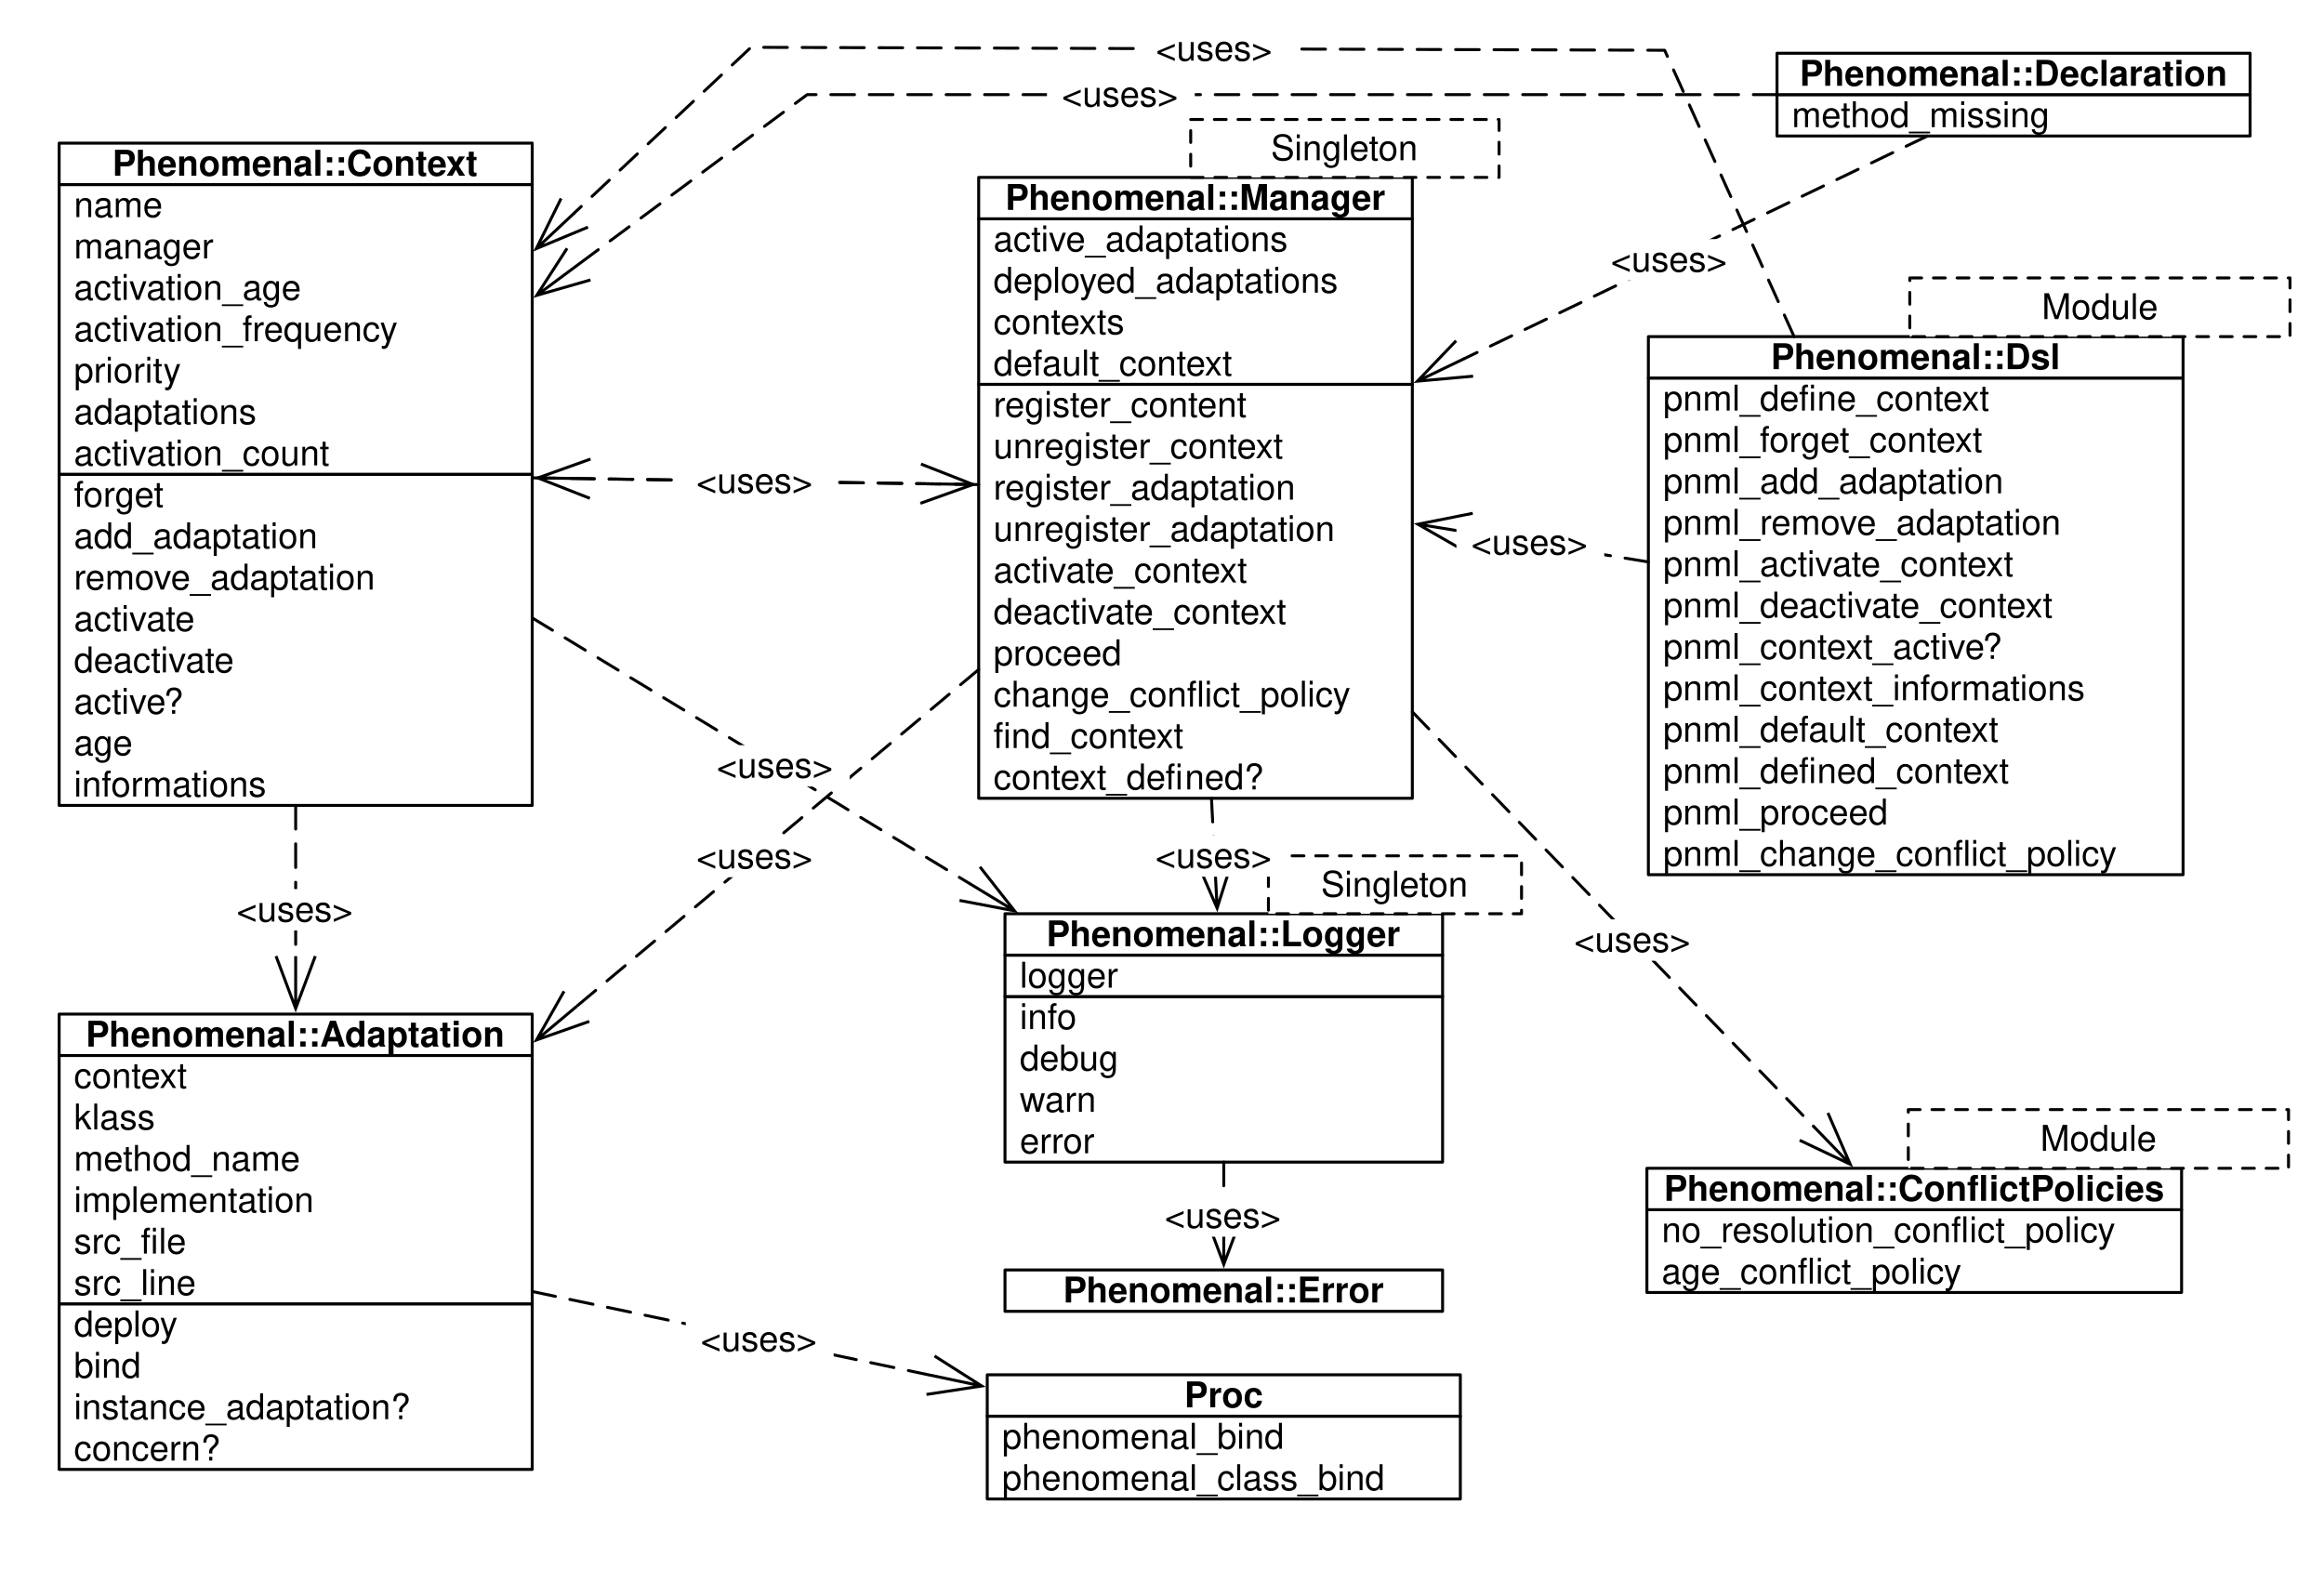
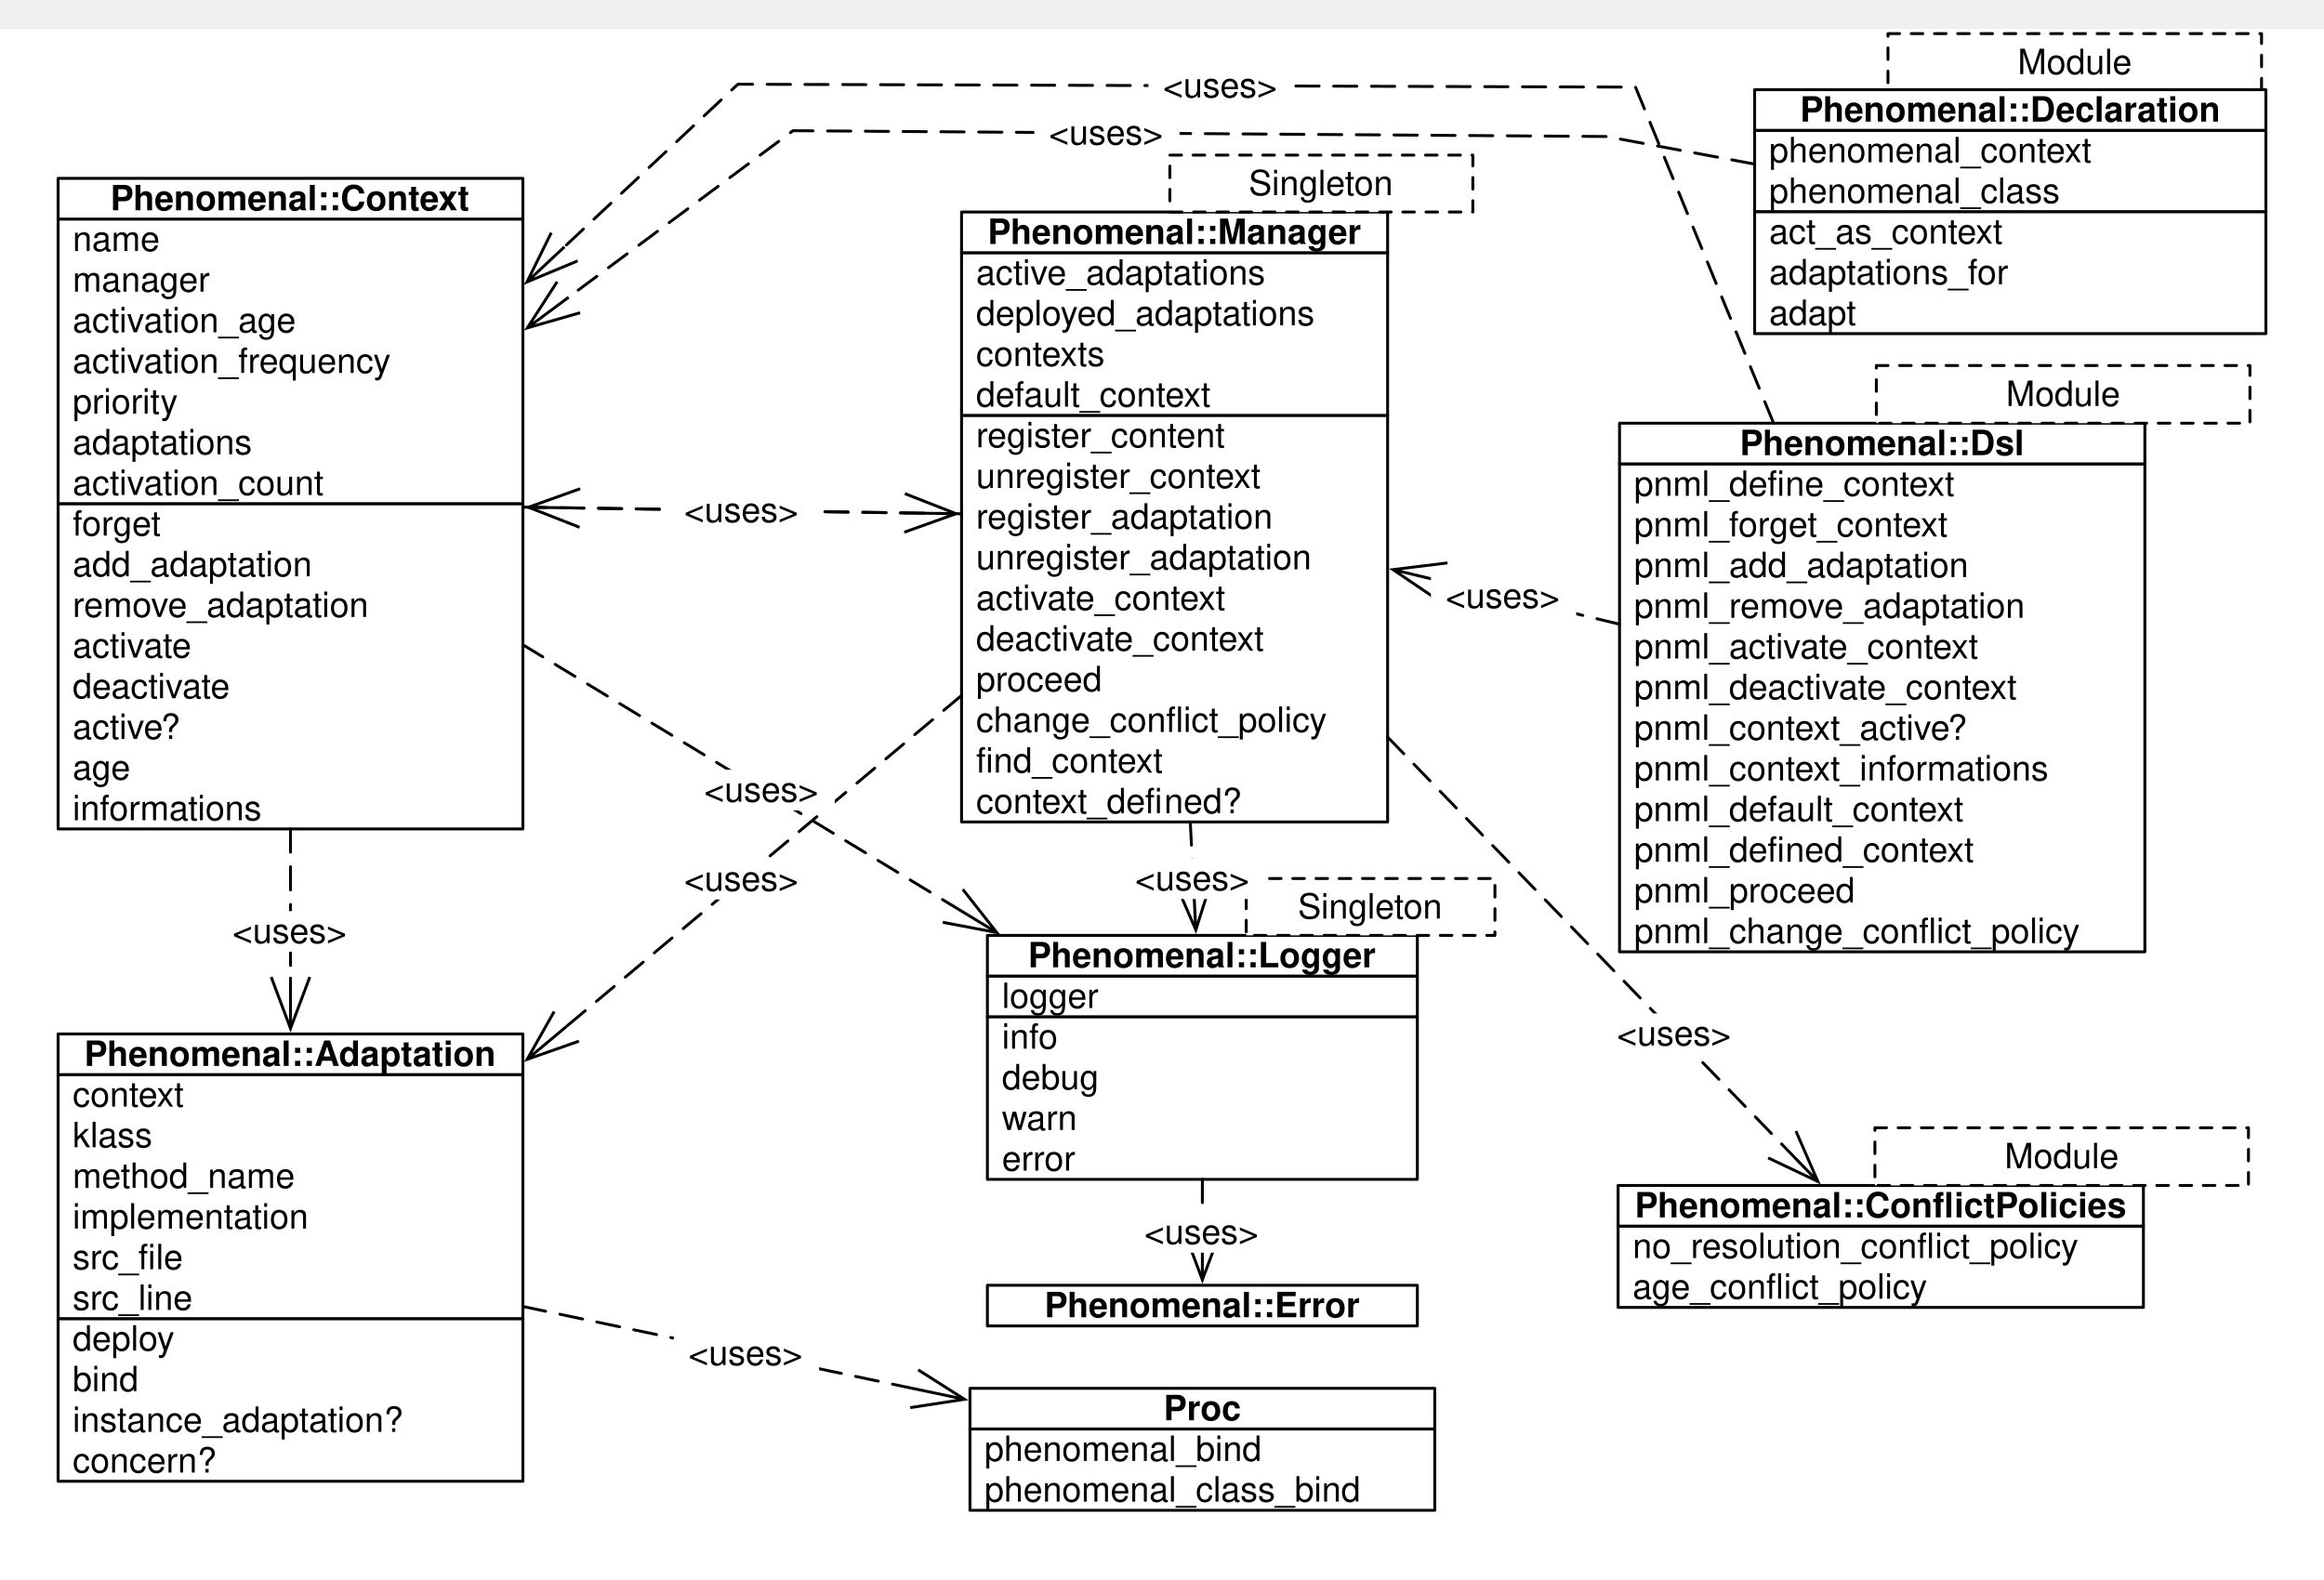
- <svg xmlns="http://www.w3.org/2000/svg" version="1.1" viewBox="20 3 786 531" width="786pt" height="531pt">
+ <svg xmlns="http://www.w3.org/2000/svg" version="1.1" viewBox="20 -10 800 544" width="800pt" height="544pt">
  <defs>
    <font-face font-family="Helvetica" font-size="12" units-per-em="1000" underline-position="-75.684" underline-thickness="49.316" slope="0" x-height="522.949" cap-height="717.285" ascent="770.02" descent="-229.98" font-weight="500">
      <font-face-src>
        <font-face-name name="Helvetica" />
      </font-face-src>
    </font-face>
    <font-face font-family="Helvetica" font-size="12" units-per-em="1000" underline-position="-75.684" underline-thickness="49.316" slope="0" x-height="532.227" cap-height="719.727" ascent="770.02" descent="-229.98" font-weight="bold">
      <font-face-src>
        <font-face-name name="Helvetica-Bold" />
      </font-face-src>
    </font-face>
    <marker orient="auto" overflow="visible" markerUnits="strokeWidth" id="StickArrow_Marker" viewBox="-1 -8 20 16" markerWidth="20" markerHeight="16" color="black">
      <g>
        <path d="M 17.714 0 L 0 0 M 0 -6.643 L 17.714 0 L 0 6.643" fill="none" stroke="currentColor" stroke-width="1" />
      </g>
    </marker>
  </defs>
  <g stroke="none" stroke-opacity="1" stroke-dasharray="none" fill="none" fill-opacity="1">
-     <rect fill="white" width="806" height="536" />
+     <rect fill="white" width="1612" height="536" />
    <g>
      <rect x="40" y="163.412" width="160" height="112" fill="white" />
      <rect x="40" y="163.412" width="160" height="112" stroke="black" stroke-linecap="round" stroke-linejoin="round" stroke-width="1" />
      <text transform="translate(45 163.412)" fill="black">
        <tspan font-family="Helvetica" font-size="12" font-weight="500" x="0" y="11" textLength="30.686">forget</tspan>
        <tspan font-family="Helvetica" font-size="12" font-weight="500" x="0" y="25" textLength="82.746">add_adaptation</tspan>
        <tspan font-family="Helvetica" font-size="12" font-weight="500" x="0" y="39" textLength="102.738">remove_adaptation</tspan>
        <tspan font-family="Helvetica" font-size="12" font-weight="500" x="0" y="53" textLength="41.355">activate</tspan>
        <tspan font-family="Helvetica" font-size="12" font-weight="500" x="0" y="67" textLength="54.703">deactivate</tspan>
        <tspan font-family="Helvetica" font-size="12" font-weight="500" x="0" y="81" textLength="38.021">active?</tspan>
        <tspan font-family="Helvetica" font-size="12" font-weight="500" x="0" y="95" textLength="20.021">age</tspan>
        <tspan font-family="Helvetica" font-size="12" font-weight="500" x="0" y="109" textLength="65.361">informations</tspan>
      </text>
      <rect x="40" y="65.412" width="160" height="98" fill="white" />
      <rect x="40" y="65.412" width="160" height="98" stroke="black" stroke-linecap="round" stroke-linejoin="round" stroke-width="1" />
-       <text transform="translate(45 65.41199)" fill="black">
+       <text transform="translate(45 65.412)" fill="black">
        <tspan font-family="Helvetica" font-size="12" font-weight="500" x="0" y="11" textLength="30.018">name</tspan>
        <tspan font-family="Helvetica" font-size="12" font-weight="500" x="0" y="25" textLength="47.361">manager</tspan>
        <tspan font-family="Helvetica" font-size="12" font-weight="500" x="0" y="39" textLength="77.391">activation_age</tspan>
        <tspan font-family="Helvetica" font-size="12" font-weight="500" x="0" y="53" textLength="110.068">activation_frequency</tspan>
        <tspan font-family="Helvetica" font-size="12" font-weight="500" x="0" y="67" textLength="36.006">priority</tspan>
        <tspan font-family="Helvetica" font-size="12" font-weight="500" x="0" y="81" textLength="62.051">adaptations</tspan>
        <tspan font-family="Helvetica" font-size="12" font-weight="500" x="0" y="95" textLength="86.725">activation_count</tspan>
      </text>
      <rect x="40" y="51.412" width="160" height="14" fill="white" />
      <rect x="40" y="51.412" width="160" height="14" stroke="black" stroke-linecap="round" stroke-linejoin="round" stroke-width="1" />
-       <text transform="translate(45 51.41199)" fill="black">
+       <text transform="translate(45 51.412)" fill="black">
        <tspan font-family="Helvetica" font-size="12" font-weight="bold" x="12.996" y="11" textLength="124.008">Phenomenal::Context</tspan>
      </text>
      <rect x="40" y="444" width="160" height="56" fill="white" />
      <rect x="40" y="444" width="160" height="56" stroke="black" stroke-linecap="round" stroke-linejoin="round" stroke-width="1" />
      <text transform="translate(45 444)" fill="black">
        <tspan font-family="Helvetica" font-size="12" font-weight="500" x="0" y="11" textLength="35.361">deploy</tspan>
        <tspan font-family="Helvetica" font-size="12" font-weight="500" x="0" y="25" textLength="22.688">bind</tspan>
        <tspan font-family="Helvetica" font-size="12" font-weight="500" x="0" y="39" textLength="114.094">instance_adaptation?</tspan>
        <tspan font-family="Helvetica" font-size="12" font-weight="500" x="0" y="53" textLength="49.365">concern?</tspan>
      </text>
      <rect x="40" y="360" width="160" height="84" fill="white" />
      <rect x="40" y="360" width="160" height="84" stroke="black" stroke-linecap="round" stroke-linejoin="round" stroke-width="1" />
      <text transform="translate(45 360)" fill="black">
        <tspan font-family="Helvetica" font-size="12" font-weight="500" x="0" y="11" textLength="38.689">context</tspan>
        <tspan font-family="Helvetica" font-size="12" font-weight="500" x="0" y="25" textLength="27.34">klass</tspan>
        <tspan font-family="Helvetica" font-size="12" font-weight="500" x="0" y="39" textLength="76.717">method_name</tspan>
        <tspan font-family="Helvetica" font-size="12" font-weight="500" x="0" y="53" textLength="81.375">implementation</tspan>
        <tspan font-family="Helvetica" font-size="12" font-weight="500" x="0" y="67" textLength="28.67">src_fi</tspan>
        <tspan font-family="Helvetica" font-size="12" font-weight="500" x="28.67" y="67" textLength="9.34">le</tspan>
        <tspan font-family="Helvetica" font-size="12" font-weight="500" x="0" y="81" textLength="41.35">src_line</tspan>
      </text>
      <rect x="40" y="346" width="160" height="14" fill="white" />
      <rect x="40" y="346" width="160" height="14" stroke="black" stroke-linecap="round" stroke-linejoin="round" stroke-width="1" />
      <text transform="translate(45 346)" fill="black">
        <tspan font-family="Helvetica" font-size="12" font-weight="bold" x="3.999" y="11" textLength="142.002">Phenomenal::Adaptation</tspan>
      </text>
      <rect x="351" y="133" width="146.667" height="140" fill="white" />
      <rect x="351" y="133" width="146.667" height="140" stroke="black" stroke-linecap="round" stroke-linejoin="round" stroke-width="1" />
      <text transform="translate(356 133)" fill="black">
        <tspan font-family="Helvetica" font-size="12" font-weight="500" x="0" y="11" textLength="86.051">register_content</tspan>
        <tspan font-family="Helvetica" font-size="12" font-weight="500" x="0" y="25" textLength="98.725">unregister_context</tspan>
        <tspan font-family="Helvetica" font-size="12" font-weight="500" x="0" y="39" textLength="102.738">register_adaptation</tspan>
        <tspan font-family="Helvetica" font-size="12" font-weight="500" x="0" y="53" textLength="116.086">unregister_adaptation</tspan>
        <tspan font-family="Helvetica" font-size="12" font-weight="500" x="0" y="67" textLength="86.719">activate_context</tspan>
        <tspan font-family="Helvetica" font-size="12" font-weight="500" x="0" y="81" textLength="100.066">deactivate_context</tspan>
        <tspan font-family="Helvetica" font-size="12" font-weight="500" x="0" y="95" textLength="43.365">proceed</tspan>
        <tspan font-family="Helvetica" font-size="12" font-weight="500" x="0" y="109" textLength="71.391">change_confl</tspan>
        <tspan font-family="Helvetica" font-size="12" font-weight="500" x="71.391" y="109" textLength="49.354">ict_policy</tspan>
        <tspan font-family="Helvetica" font-size="12" font-weight="500" x="0" y="123" textLength="6">fi</tspan>
        <tspan font-family="Helvetica" font-size="12" font-weight="500" x="6" y="123" textLength="58.711">nd_context</tspan>
        <tspan font-family="Helvetica" font-size="12" font-weight="500" x="0" y="137" textLength="64.711">context_defi</tspan>
        <tspan font-family="Helvetica" font-size="12" font-weight="500" x="64.711" y="137" textLength="26.695">ned?</tspan>
      </text>
      <rect x="351" y="77" width="146.667" height="56" fill="white" />
      <rect x="351" y="77" width="146.667" height="56" stroke="black" stroke-linecap="round" stroke-linejoin="round" stroke-width="1" />
      <text transform="translate(356 77)" fill="black">
        <tspan font-family="Helvetica" font-size="12" font-weight="500" x="0" y="11" textLength="100.072">active_adaptations</tspan>
        <tspan font-family="Helvetica" font-size="12" font-weight="500" x="0" y="25" textLength="117.434">deployed_adaptations</tspan>
        <tspan font-family="Helvetica" font-size="12" font-weight="500" x="0" y="39" textLength="44.689">contexts</tspan>
        <tspan font-family="Helvetica" font-size="12" font-weight="500" x="0" y="53" textLength="81.393">default_context</tspan>
      </text>
      <rect x="351" y="63" width="146.667" height="14" fill="white" />
      <rect x="351" y="63" width="146.667" height="14" stroke="black" stroke-linecap="round" stroke-linejoin="round" stroke-width="1" />
      <text transform="translate(356 63)" fill="black">
        <tspan font-family="Helvetica" font-size="12" font-weight="bold" x="3.989" y="11" textLength="128.689">Phenomenal::Manager</tspan>
      </text>
      <rect x="422.704" y="43.412" width="104.296" height="19.588" fill="white" />
      <path d="M 422.704 43.412 L 527 43.412 L 527 63 L 422.704 63 Z" stroke="black" stroke-linecap="round" stroke-linejoin="round" stroke-width="1" stroke-dasharray="4,4" />
      <text transform="translate(427.704 46.2061)" fill="black">
        <tspan font-family="Helvetica" font-size="12" font-weight="500" x="22.128" y="11" textLength="50.039">Singleton</tspan>
      </text>
      <rect x="577" y="412.151" width="180.834" height="28" fill="white" />
      <rect x="577" y="412.151" width="180.834" height="28" stroke="black" stroke-linecap="round" stroke-linejoin="round" stroke-width="1" />
      <text transform="translate(582 412.151)" fill="black">
        <tspan font-family="Helvetica" font-size="12" font-weight="500" x="0" y="11" textLength="104.074">no_resolution_confl</tspan>
        <tspan font-family="Helvetica" font-size="12" font-weight="500" x="104.074" y="11" textLength="49.354">ict_policy</tspan>
        <tspan font-family="Helvetica" font-size="12" font-weight="500" x="0" y="25" textLength="52.043">age_confl</tspan>
        <tspan font-family="Helvetica" font-size="12" font-weight="500" x="52.043" y="25" textLength="49.354">ict_policy</tspan>
      </text>
      <rect x="577" y="398.151" width="180.834" height="14" fill="white" />
      <rect x="577" y="398.151" width="180.834" height="14" stroke="black" stroke-linecap="round" stroke-linejoin="round" stroke-width="1" />
      <text transform="translate(582 398.151)" fill="black">
        <tspan font-family="Helvetica" font-size="12" font-weight="bold" x=".737" y="11" textLength="109.998">Phenomenal::Confl</tspan>
        <tspan font-family="Helvetica" font-size="12" font-weight="bold" x="110.735" y="11" textLength="59.361">ictPolicies</tspan>
      </text>
      <rect x="665.408" y="378.296" width="128.592" height="19.855" fill="white" />
      <path d="M 665.408 378.296 L 794 378.296 L 794 398.151 L 665.408 398.151 Z" stroke="black" stroke-linecap="round" stroke-linejoin="round" stroke-width="1" stroke-dasharray="4,4" />
      <text transform="translate(670.408 381.2236)" fill="black">
        <tspan font-family="Helvetica" font-size="12" font-weight="500" x="39.617" y="11" textLength="39.357">Module</tspan>
      </text>
      <rect x="359.898" y="432.529" width="148" height="14" fill="white" />
      <rect x="359.898" y="432.529" width="148" height="14" stroke="black" stroke-linecap="round" stroke-linejoin="round" stroke-width="1" />
-       <text transform="translate(364.898 432.5285)" fill="black">
+       <text transform="translate(364.898 432.529)" fill="black">
        <tspan font-family="Helvetica" font-size="12" font-weight="bold" x="14.657" y="11" textLength="108.686">Phenomenal::Error</tspan>
      </text>
-       <rect x="577.5" y="130.855" width="180.834" height="168" fill="white" />
-       <rect x="577.5" y="130.855" width="180.834" height="168" stroke="black" stroke-linecap="round" stroke-linejoin="round" stroke-width="1" />
-       <text transform="translate(582.5 130.855)" fill="black">
+       <rect x="577.5" y="149.706" width="180.834" height="168" fill="white" />
+       <rect x="577.5" y="149.706" width="180.834" height="168" stroke="black" stroke-linecap="round" stroke-linejoin="round" stroke-width="1" />
+       <text transform="translate(582.5 149.706)" fill="black">
        <tspan font-family="Helvetica" font-size="12" font-weight="500" x="0" y="11" textLength="52.031">pnml_defi</tspan>
        <tspan font-family="Helvetica" font-size="12" font-weight="500" x="52.031" y="11" textLength="58.711">ne_context</tspan>
        <tspan font-family="Helvetica" font-size="12" font-weight="500" x="0" y="25" textLength="108.732">pnml_forget_context</tspan>
        <tspan font-family="Helvetica" font-size="12" font-weight="500" x="0" y="39" textLength="115.43">pnml_add_adaptation</tspan>
        <tspan font-family="Helvetica" font-size="12" font-weight="500" x="0" y="53" textLength="135.422">pnml_remove_adaptation</tspan>
        <tspan font-family="Helvetica" font-size="12" font-weight="500" x="0" y="67" textLength="119.402">pnml_activate_context</tspan>
        <tspan font-family="Helvetica" font-size="12" font-weight="500" x="0" y="81" textLength="132.75">pnml_deactivate_context</tspan>
        <tspan font-family="Helvetica" font-size="12" font-weight="500" x="0" y="95" textLength="116.068">pnml_context_active?</tspan>
        <tspan font-family="Helvetica" font-size="12" font-weight="500" x="0" y="109" textLength="143.408">pnml_context_informations</tspan>
        <tspan font-family="Helvetica" font-size="12" font-weight="500" x="0" y="123" textLength="114.076">pnml_default_context</tspan>
        <tspan font-family="Helvetica" font-size="12" font-weight="500" x="0" y="137" textLength="52.031">pnml_defi</tspan>
        <tspan font-family="Helvetica" font-size="12" font-weight="500" x="52.031" y="137" textLength="65.385">ned_context</tspan>
        <tspan font-family="Helvetica" font-size="12" font-weight="500" x="0" y="151" textLength="76.049">pnml_proceed</tspan>
        <tspan font-family="Helvetica" font-size="12" font-weight="500" x="0" y="165" textLength="104.074">pnml_change_confl</tspan>
        <tspan font-family="Helvetica" font-size="12" font-weight="500" x="104.074" y="165" textLength="49.354">ict_policy</tspan>
      </text>
-       <rect x="577.5" y="116.855" width="180.834" height="14" fill="white" />
-       <rect x="577.5" y="116.855" width="180.834" height="14" stroke="black" stroke-linecap="round" stroke-linejoin="round" stroke-width="1" />
-       <text transform="translate(582.5 116.855)" fill="black">
+       <rect x="577.5" y="135.706" width="180.834" height="14" fill="white" />
+       <rect x="577.5" y="135.706" width="180.834" height="14" stroke="black" stroke-linecap="round" stroke-linejoin="round" stroke-width="1" />
+       <text transform="translate(582.5 135.706)" fill="black">
        <tspan font-family="Helvetica" font-size="12" font-weight="bold" x="36.409" y="11" textLength="98.016">Phenomenal::Dsl</tspan>
      </text>
-       <rect x="665.908" y="97" width="128.592" height="19.855" fill="white" />
-       <path d="M 665.908 97 L 794.5 97 L 794.5 116.855 L 665.908 116.855 Z" stroke="black" stroke-linecap="round" stroke-linejoin="round" stroke-width="1" stroke-dasharray="4,4" />
-       <text transform="translate(670.908 99.92754)" fill="black">
+       <rect x="665.908" y="115.851" width="128.592" height="19.855" fill="white" />
+       <path d="M 665.908 115.851 L 794.5 115.851 L 794.5 135.706 L 665.908 135.706 Z" stroke="black" stroke-linecap="round" stroke-linejoin="round" stroke-width="1" stroke-dasharray="4,4" />
+       <text transform="translate(670.908 118.7785)" fill="black">
        <tspan font-family="Helvetica" font-size="12" font-weight="500" x="39.617" y="11" textLength="39.357">Module</tspan>
      </text>
      <rect x="359.898" y="340.058" width="148" height="56" fill="white" />
      <rect x="359.898" y="340.058" width="148" height="56" stroke="black" stroke-linecap="round" stroke-linejoin="round" stroke-width="1" />
-       <text transform="translate(364.898 340.0584)" fill="black">
+       <text transform="translate(364.898 340.058)" fill="black">
        <tspan font-family="Helvetica" font-size="12" font-weight="500" x="0" y="11" textLength="19.348">info</tspan>
        <tspan font-family="Helvetica" font-size="12" font-weight="500" x="0" y="25" textLength="33.369">debug</tspan>
        <tspan font-family="Helvetica" font-size="12" font-weight="500" x="0" y="39" textLength="26.01">warn</tspan>
        <tspan font-family="Helvetica" font-size="12" font-weight="500" x="0" y="53" textLength="25.336">error</tspan>
      </text>
      <rect x="359.898" y="326.058" width="148" height="14" fill="white" />
      <rect x="359.898" y="326.058" width="148" height="14" stroke="black" stroke-linecap="round" stroke-linejoin="round" stroke-width="1" />
-       <text transform="translate(364.898 326.0584)" fill="black">
+       <text transform="translate(364.898 326.058)" fill="black">
        <tspan font-family="Helvetica" font-size="12" font-weight="500" x="0" y="11" textLength="33.357">logger</tspan>
      </text>
      <rect x="359.898" y="312.058" width="148" height="14" fill="white" />
      <rect x="359.898" y="312.058" width="148" height="14" stroke="black" stroke-linecap="round" stroke-linejoin="round" stroke-width="1" />
-       <text transform="translate(364.898 312.0584)" fill="black">
+       <text transform="translate(364.898 312.058)" fill="black">
        <tspan font-family="Helvetica" font-size="12" font-weight="bold" x="8.997" y="11" textLength="120.006">Phenomenal::Logger</tspan>
      </text>
      <rect x="449" y="292.47" width="85.602" height="19.588" fill="white" />
      <path d="M 449 292.47 L 534.602 292.47 L 534.602 312.058 L 449 312.058 Z" stroke="black" stroke-linecap="round" stroke-linejoin="round" stroke-width="1" stroke-dasharray="4,4" />
-       <text transform="translate(454 295.2643)" fill="black">
+       <text transform="translate(454 295.2641)" fill="black">
        <tspan font-family="Helvetica" font-size="12" font-weight="500" x="12.781" y="11" textLength="50.039">Singleton</tspan>
      </text>
      <line x1="200" y1="164.618" x2="331.388" y2="166.599" marker-end="url(#StickArrow_Marker)" stroke="black" stroke-linecap="round" stroke-linejoin="round" stroke-width="1" stroke-dasharray="8,5" />
      <rect x="250.5" y="158.756" width="50" height="14" fill="white" />
-       <text transform="translate(255.5 158.7563)" fill="black">
+       <text transform="translate(255.5 158.756)" fill="black">
        <tspan font-family="Helvetica" font-size="12" font-weight="500" x="0" y="11" textLength="39.363">&lt;uses&gt;</tspan>
      </text>
      <line x1="351" y1="166.894" x2="219.612" y2="164.914" marker-end="url(#StickArrow_Marker)" stroke="black" stroke-linecap="round" stroke-linejoin="round" stroke-width="1" stroke-dasharray="8,5" />
      <rect x="250.5" y="158.756" width="50" height="14" fill="white" />
-       <text transform="translate(255.5 158.7563)" fill="black">
+       <text transform="translate(255.5 158.756)" fill="black">
        <tspan font-family="Helvetica" font-size="12" font-weight="500" x="0" y="11" textLength="39.363">&lt;uses&gt;</tspan>
      </text>
      <rect x="353.898" y="482" width="160" height="28" fill="white" />
      <rect x="353.898" y="482" width="160" height="28" stroke="black" stroke-linecap="round" stroke-linejoin="round" stroke-width="1" />
      <text transform="translate(358.898 482)" fill="black">
        <tspan font-family="Helvetica" font-size="12" font-weight="500" x="0" y="11" textLength="95.414">phenomenal_bind</tspan>
        <tspan font-family="Helvetica" font-size="12" font-weight="500" x="0" y="25" textLength="129.428">phenomenal_class_bind</tspan>
      </text>
      <rect x="353.898" y="468" width="160" height="14" fill="white" />
      <rect x="353.898" y="468" width="160" height="14" stroke="black" stroke-linecap="round" stroke-linejoin="round" stroke-width="1" />
      <text transform="translate(358.898 468)" fill="black">
        <tspan font-family="Helvetica" font-size="12" font-weight="bold" x="61.661" y="11" textLength="26.678">Proc</tspan>
      </text>
      <line x1="200" y1="439.821" x2="334.703" y2="468.143" marker-end="url(#StickArrow_Marker)" stroke="black" stroke-linecap="round" stroke-linejoin="round" stroke-width="1" stroke-dasharray="8,5" />
      <rect x="251.949" y="449" width="50" height="14" fill="white" />
      <text transform="translate(256.949 449)" fill="black">
        <tspan font-family="Helvetica" font-size="12" font-weight="500" x="0" y="11" textLength="39.363">&lt;uses&gt;</tspan>
      </text>
      <line x1="351" y1="229.446" x2="215.034" y2="343.371" marker-end="url(#StickArrow_Marker)" stroke="black" stroke-linecap="round" stroke-linejoin="round" stroke-width="1" stroke-dasharray="8,5" />
      <rect x="250.5" y="285.707" width="50" height="14" fill="white" />
-       <text transform="translate(255.5 285.7071)" fill="black">
+       <text transform="translate(255.5 285.707)" fill="black">
        <tspan font-family="Helvetica" font-size="12" font-weight="500" x="0" y="11" textLength="39.363">&lt;uses&gt;</tspan>
      </text>
      <line x1="120" y1="275.412" x2="120" y2="326.386" marker-end="url(#StickArrow_Marker)" stroke="black" stroke-linecap="round" stroke-linejoin="round" stroke-width="1" stroke-dasharray="8,5" />
      <rect x="95" y="303.706" width="50" height="14" fill="white" />
      <text transform="translate(100 303.706)" fill="black">
        <tspan font-family="Helvetica" font-size="12" font-weight="500" x="0" y="11" textLength="39.363">&lt;uses&gt;</tspan>
      </text>
      <line x1="200" y1="212" x2="347.981" y2="301.876" marker-end="url(#StickArrow_Marker)" stroke="black" stroke-linecap="round" stroke-linejoin="round" stroke-width="1" stroke-dasharray="8,5" />
      <rect x="257.373" y="255.029" width="50" height="14" fill="white" />
-       <text transform="translate(262.3727 255.0292)" fill="black">
+       <text transform="translate(262.373 255.029)" fill="black">
        <tspan font-family="Helvetica" font-size="12" font-weight="500" x="0" y="11" textLength="39.363">&lt;uses&gt;</tspan>
      </text>
      <line x1="429.731" y1="273" x2="430.732" y2="292.47" marker-end="url(#StickArrow_Marker)" stroke="black" stroke-linecap="round" stroke-linejoin="round" stroke-width="1" stroke-dasharray="8,5" />
      <rect x="405.735" y="285.529" width="50" height="14" fill="white" />
-       <text transform="translate(410.7351 285.5292)" fill="black">
+       <text transform="translate(410.735 285.529)" fill="black">
        <tspan font-family="Helvetica" font-size="12" font-weight="500" x="0" y="11" textLength="39.363">&lt;uses&gt;</tspan>
      </text>
      <line x1="497.667" y1="243.767" x2="633.45" y2="384.057" marker-end="url(#StickArrow_Marker)" stroke="black" stroke-linecap="round" stroke-linejoin="round" stroke-width="1" stroke-dasharray="8,5" />
-       <rect x="547.379" y="313.959" width="50" height="14" fill="white" />
-       <text transform="translate(552.3793 313.9592)" fill="black">
-         <tspan font-family="Helvetica" font-size="12" font-weight="500" x="0" y="11" textLength="39.363">&lt;uses&gt;</tspan>
-       </text>
-       <line x1="433.898" y1="396.058" x2="433.898" y2="412.914" marker-end="url(#StickArrow_Marker)" stroke="black" stroke-linecap="round" stroke-linejoin="round" stroke-width="1" stroke-dasharray="8,5" />
+       <rect x="571.561" y="338.943" width="50" height="14" fill="white" />
+       <text transform="translate(576.561 338.9435)" fill="black">
+         <tspan font-family="Helvetica" font-size="12" font-weight="500" x="0" y="11" textLength="39.363">&lt;uses&gt;</tspan>
+       </text>
+       <line x1="433.898" y1="396.058" x2="433.898" y2="412.915" marker-end="url(#StickArrow_Marker)" stroke="black" stroke-linecap="round" stroke-linejoin="round" stroke-width="1" stroke-dasharray="8,5" />
      <rect x="408.898" y="407.293" width="50" height="14" fill="white" />
-       <text transform="translate(413.898 407.2934)" fill="black">
-         <tspan font-family="Helvetica" font-size="12" font-weight="500" x="0" y="11" textLength="39.363">&lt;uses&gt;</tspan>
-       </text>
-       <line x1="577.5" y1="193.061" x2="517.024" y2="183.166" marker-end="url(#StickArrow_Marker)" stroke="black" stroke-linecap="round" stroke-linejoin="round" stroke-width="1" stroke-dasharray="8,5" />
-       <rect x="512.583" y="179.53" width="50" height="14" fill="white" />
-       <text transform="translate(517.5835 179.5299)" fill="black">
-         <tspan font-family="Helvetica" font-size="12" font-weight="500" x="0" y="11" textLength="39.363">&lt;uses&gt;</tspan>
-       </text>
-       <path d="M 626.782 116.855 L 583 20 L 274 19 L 214.308 74.976" marker-end="url(#StickArrow_Marker)" stroke="black" stroke-linecap="round" stroke-linejoin="round" stroke-width="1" stroke-dasharray="8,5" />
-       <rect x="405.922" y="12.508" width="50" height="14" fill="white" />
-       <text transform="translate(410.9222 12.50784)" fill="black">
-         <tspan font-family="Helvetica" font-size="12" font-weight="500" x="0" y="11" textLength="39.363">&lt;uses&gt;</tspan>
-       </text>
-       <rect x="621" y="35" width="160" height="14" fill="white" />
-       <rect x="621" y="35" width="160" height="14" stroke="black" stroke-linecap="round" stroke-linejoin="round" stroke-width="1" />
-       <text transform="translate(626 35)" fill="black">
-         <tspan font-family="Helvetica" font-size="12" font-weight="500" x="0" y="11" textLength="87.375">method_missing</tspan>
-       </text>
-       <rect x="621" y="21" width="160" height="14" fill="white" />
-       <rect x="621" y="21" width="160" height="14" stroke="black" stroke-linecap="round" stroke-linejoin="round" stroke-width="1" />
-       <text transform="translate(626 21)" fill="black">
-         <tspan font-family="Helvetica" font-size="12" font-weight="bold" x="2.651" y="11" textLength="144.697">Phenomenal::Declaration</tspan>
-       </text>
-       <path d="M 621 35 L 293 35 L 215.75 92.34" marker-end="url(#StickArrow_Marker)" stroke="black" stroke-linecap="round" stroke-linejoin="round" stroke-width="1" stroke-dasharray="8,5" />
-       <rect x="374.09" y="28" width="50" height="14" fill="white" />
-       <text transform="translate(379.0901 28)" fill="black">
-         <tspan font-family="Helvetica" font-size="12" font-weight="500" x="0" y="11" textLength="39.363">&lt;uses&gt;</tspan>
-       </text>
-       <line x1="671.877" y1="49" x2="515.345" y2="124.249" marker-end="url(#StickArrow_Marker)" stroke="black" stroke-linecap="round" stroke-linejoin="round" stroke-width="1" stroke-dasharray="8,5" />
-       <rect x="559.772" y="83.873" width="50" height="14" fill="white" />
-       <text transform="translate(564.7721 83.87345)" fill="black">
-         <tspan font-family="Helvetica" font-size="12" font-weight="500" x="0" y="11" textLength="39.363">&lt;uses&gt;</tspan>
+       <text transform="translate(413.898 407.293)" fill="black">
+         <tspan font-family="Helvetica" font-size="12" font-weight="500" x="0" y="11" textLength="39.363">&lt;uses&gt;</tspan>
+       </text>
+       <line x1="577.5" y1="204.915" x2="516.735" y2="190.27" marker-end="url(#StickArrow_Marker)" stroke="black" stroke-linecap="round" stroke-linejoin="round" stroke-width="1" stroke-dasharray="8,5" />
+       <rect x="512.583" y="188.294" width="50" height="14" fill="white" />
+       <text transform="translate(517.5835 188.2944)" fill="black">
+         <tspan font-family="Helvetica" font-size="12" font-weight="500" x="0" y="11" textLength="39.363">&lt;uses&gt;</tspan>
+       </text>
+       <path d="M 630.533 135.706 L 583 20 L 274 19 L 214.308 74.976" marker-end="url(#StickArrow_Marker)" stroke="black" stroke-linecap="round" stroke-linejoin="round" stroke-width="1" stroke-dasharray="8,5" />
+       <rect x="415.321" y="12.538" width="50" height="14" fill="white" />
+       <text transform="translate(420.3213 12.53826)" fill="black">
+         <tspan font-family="Helvetica" font-size="12" font-weight="500" x="0" y="11" textLength="39.363">&lt;uses&gt;</tspan>
+       </text>
+       <path d="M 624 46.492 L 573 37 L 293 35 L 215.75 92.34" marker-end="url(#StickArrow_Marker)" stroke="black" stroke-linecap="round" stroke-linejoin="round" stroke-width="1" stroke-dasharray="8,5" />
+       <rect x="376.029" y="28.772" width="50" height="14" fill="white" />
+       <text transform="translate(381.0288 28.77163)" fill="black">
+         <tspan font-family="Helvetica" font-size="12" font-weight="500" x="0" y="11" textLength="39.363">&lt;uses&gt;</tspan>
+       </text>
+       <rect x="669.908" y="1.58" width="128.592" height="19.855" fill="white" />
+       <path d="M 669.908 1.58 L 798.5 1.58 L 798.5 21.435 L 669.908 21.435 Z" stroke="black" stroke-linecap="round" stroke-linejoin="round" stroke-width="1" stroke-dasharray="4,4" />
+       <text transform="translate(674.908 4.507801)" fill="black">
+         <tspan font-family="Helvetica" font-size="12" font-weight="500" x="39.617" y="11" textLength="39.357">Module</tspan>
+       </text>
+       <rect x="624" y="62.871" width="176" height="42" fill="white" />
+       <rect x="624" y="62.871" width="176" height="42" stroke="black" stroke-linecap="round" stroke-linejoin="round" stroke-width="1" />
+       <text transform="translate(629 62.8708)" fill="black">
+         <tspan font-family="Helvetica" font-size="12" font-weight="500" x="0" y="11" textLength="80.719">act_as_context</tspan>
+         <tspan font-family="Helvetica" font-size="12" font-weight="500" x="0" y="25" textLength="82.729">adaptations_for</tspan>
+         <tspan font-family="Helvetica" font-size="12" font-weight="500" x="0" y="39" textLength="30.029">adapt</tspan>
+       </text>
+       <rect x="624" y="34.871" width="176" height="28" fill="white" />
+       <rect x="624" y="34.871" width="176" height="28" stroke="black" stroke-linecap="round" stroke-linejoin="round" stroke-width="1" />
+       <text transform="translate(629 34.8708)" fill="black">
+         <tspan font-family="Helvetica" font-size="12" font-weight="500" x="0" y="11" textLength="111.416">phenomenal_context</tspan>
+         <tspan font-family="Helvetica" font-size="12" font-weight="500" x="0" y="25" textLength="100.066">phenomenal_class</tspan>
+       </text>
+       <rect x="624" y="20.871" width="176" height="14" fill="white" />
+       <rect x="624" y="20.871" width="176" height="14" stroke="black" stroke-linecap="round" stroke-linejoin="round" stroke-width="1" />
+       <text transform="translate(629 20.8708)" fill="black">
+         <tspan font-family="Helvetica" font-size="12" font-weight="bold" x="10.651" y="11" textLength="144.697">Phenomenal::Declaration</tspan>
      </text>
    </g>
  </g>
</svg>
